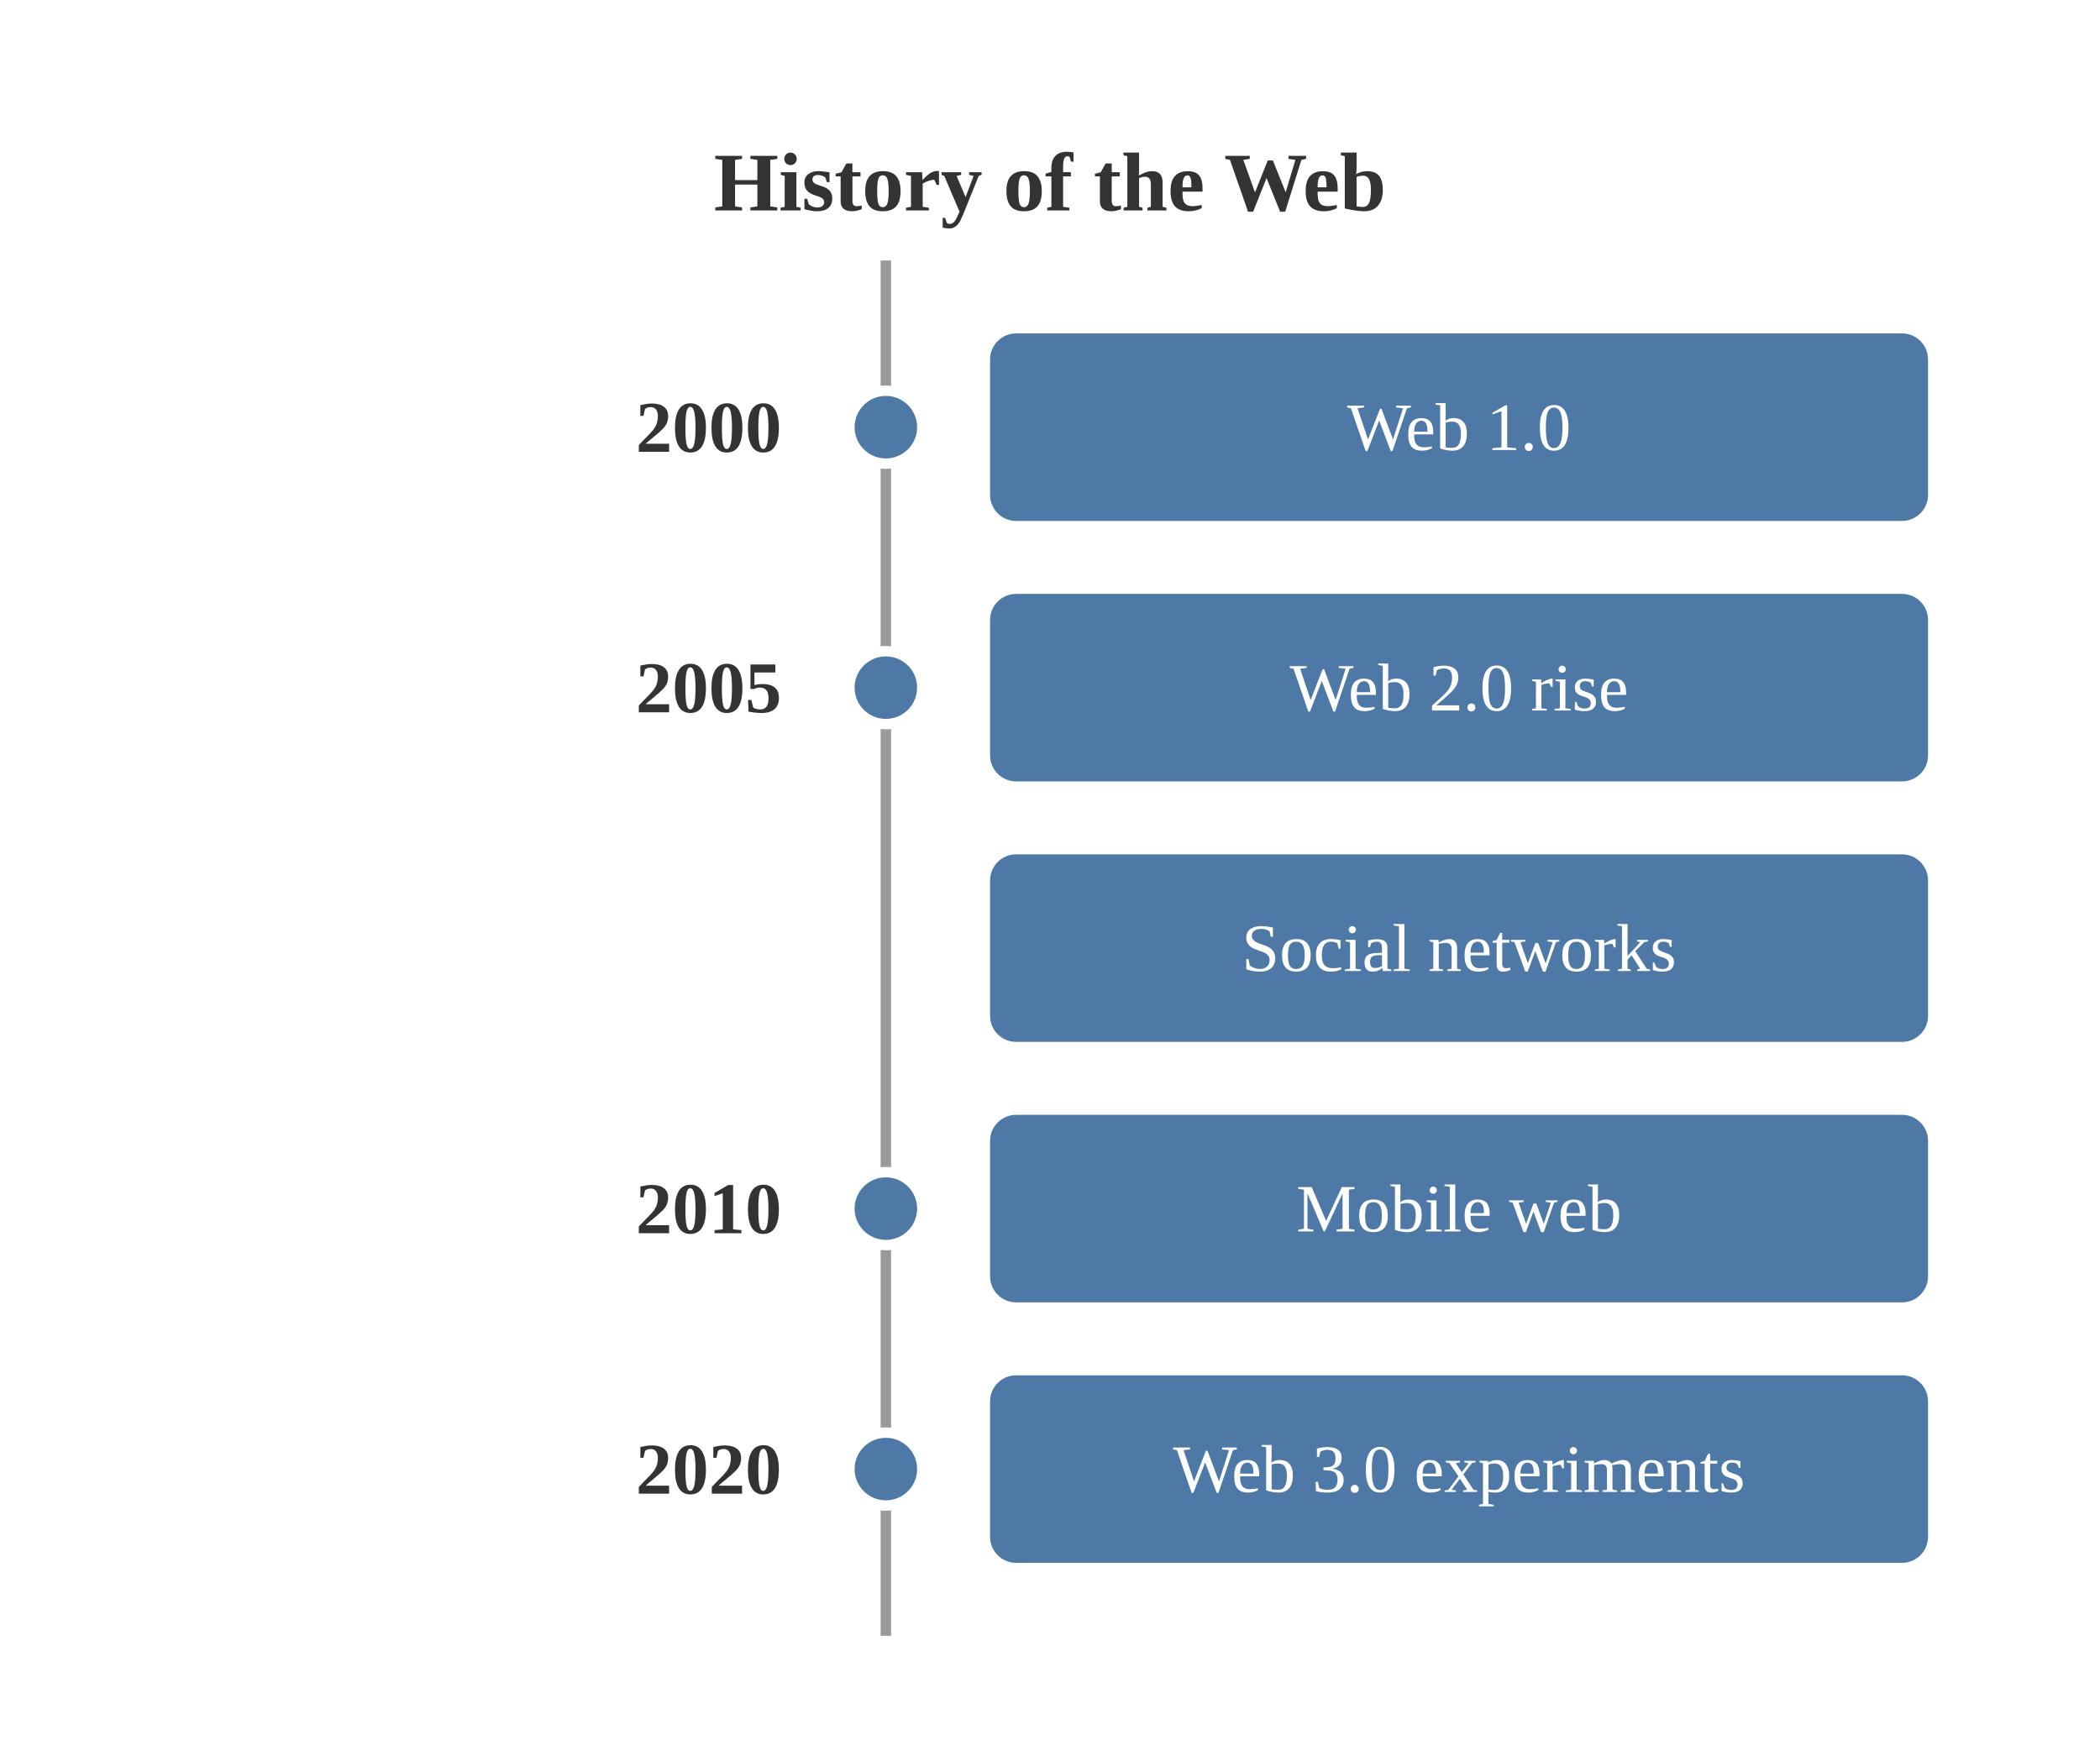
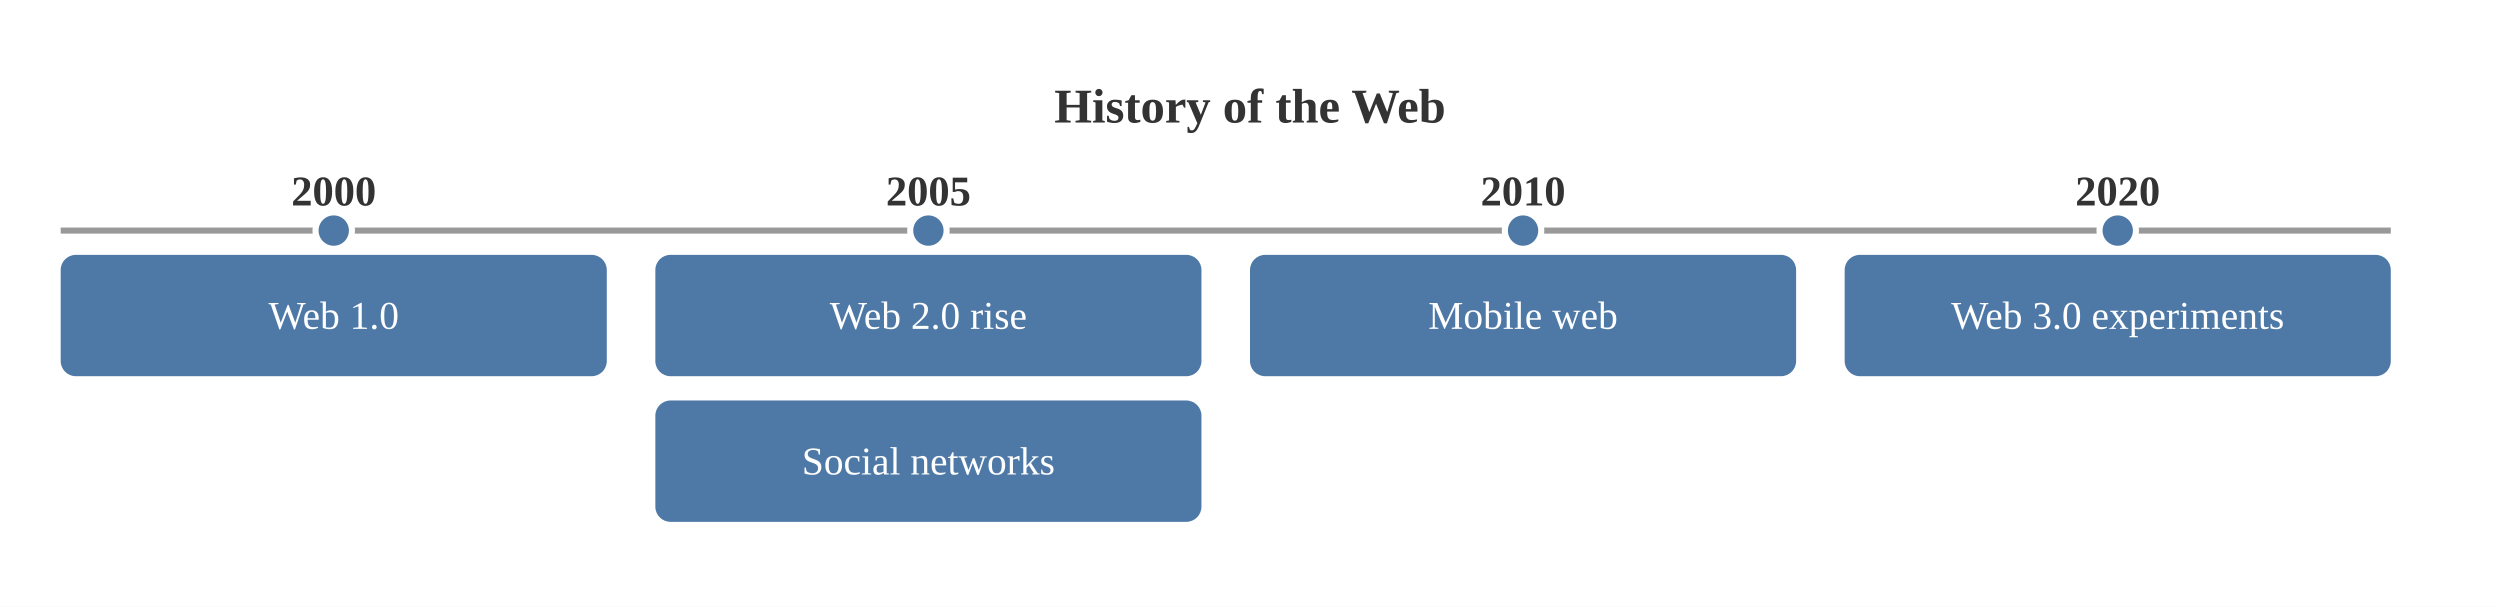
- <svg xmlns="http://www.w3.org/2000/svg" viewBox="0 0 403.00 334.00">
-   <rect x="0.00" y="0.00" width="403.00" height="334.00" style="fill:#fff;stroke:none" />
-   <text x="201.50" y="35.00" text-anchor="middle" dominant-baseline="central" style="fill:#333;font-size:16px;font-weight:bold">History of the Web</text>
-   <line x1="170.00" y1="50.00" x2="170.00" y2="314.00" style="stroke:#999;stroke-width:2" />
-   <text x="150.00" y="82.00" text-anchor="end" dominant-baseline="central" style="fill:#333;font-size:14px;font-weight:bold">2000</text>
-   <circle cx="170.00" cy="82.00" r="7.00" style="fill:#4e79a7;stroke:#fff;stroke-width:2" />
-   <rect x="190.00" y="64.00" width="180.00" height="36.00" rx="5.00" ry="5.00" style="fill:#4e79a7;stroke:none" />
-   <text x="280.00" y="82.00" text-anchor="middle" dominant-baseline="central" style="fill:#fff;font-size:13px">Web 1.0</text>
-   <text x="150.00" y="132.00" text-anchor="end" dominant-baseline="central" style="fill:#333;font-size:14px;font-weight:bold">2005</text>
-   <circle cx="170.00" cy="132.00" r="7.00" style="fill:#4e79a7;stroke:#fff;stroke-width:2" />
-   <rect x="190.00" y="114.00" width="180.00" height="36.00" rx="5.00" ry="5.00" style="fill:#4e79a7;stroke:none" />
-   <text x="280.00" y="132.00" text-anchor="middle" dominant-baseline="central" style="fill:#fff;font-size:13px">Web 2.0 rise</text>
-   <rect x="190.00" y="164.00" width="180.00" height="36.00" rx="5.00" ry="5.00" style="fill:#4e79a7;stroke:none" />
-   <text x="280.00" y="182.00" text-anchor="middle" dominant-baseline="central" style="fill:#fff;font-size:13px">Social networks</text>
-   <text x="150.00" y="232.00" text-anchor="end" dominant-baseline="central" style="fill:#333;font-size:14px;font-weight:bold">2010</text>
-   <circle cx="170.00" cy="232.00" r="7.00" style="fill:#4e79a7;stroke:#fff;stroke-width:2" />
-   <rect x="190.00" y="214.00" width="180.00" height="36.00" rx="5.00" ry="5.00" style="fill:#4e79a7;stroke:none" />
-   <text x="280.00" y="232.00" text-anchor="middle" dominant-baseline="central" style="fill:#fff;font-size:13px">Mobile web</text>
-   <text x="150.00" y="282.00" text-anchor="end" dominant-baseline="central" style="fill:#333;font-size:14px;font-weight:bold">2020</text>
-   <circle cx="170.00" cy="282.00" r="7.00" style="fill:#4e79a7;stroke:#fff;stroke-width:2" />
-   <rect x="190.00" y="264.00" width="180.00" height="36.00" rx="5.00" ry="5.00" style="fill:#4e79a7;stroke:none" />
-   <text x="280.00" y="282.00" text-anchor="middle" dominant-baseline="central" style="fill:#fff;font-size:13px">Web 3.0 experiments</text>
+ <svg xmlns="http://www.w3.org/2000/svg" viewBox="0 0 824.00 200.00">
+   <rect x="0.00" y="0.00" width="824.00" height="200.00" style="fill:#fff;stroke:none" />
+   <text x="412.00" y="35.00" text-anchor="middle" dominant-baseline="central" style="fill:#333;font-size:16px;font-weight:bold">History of the Web</text>
+   <line x1="20.00" y1="76.00" x2="788.00" y2="76.00" style="stroke:#999;stroke-width:2" />
+   <text x="110.00" y="63.00" text-anchor="middle" dominant-baseline="central" style="fill:#333;font-size:14px;font-weight:bold">2000</text>
+   <circle cx="110.00" cy="76.00" r="6.00" style="fill:#4e79a7;stroke:#fff;stroke-width:2" />
+   <rect x="20.00" y="84.00" width="180.00" height="40.00" rx="5.00" ry="5.00" style="fill:#4e79a7;stroke:none" />
+   <text x="110.00" y="104.00" text-anchor="middle" dominant-baseline="central" style="fill:#fff;font-size:13px">Web 1.0</text>
+   <text x="306.00" y="63.00" text-anchor="middle" dominant-baseline="central" style="fill:#333;font-size:14px;font-weight:bold">2005</text>
+   <circle cx="306.00" cy="76.00" r="6.00" style="fill:#4e79a7;stroke:#fff;stroke-width:2" />
+   <rect x="216.00" y="84.00" width="180.00" height="40.00" rx="5.00" ry="5.00" style="fill:#4e79a7;stroke:none" />
+   <text x="306.00" y="104.00" text-anchor="middle" dominant-baseline="central" style="fill:#fff;font-size:13px">Web 2.0 rise</text>
+   <rect x="216.00" y="132.00" width="180.00" height="40.00" rx="5.00" ry="5.00" style="fill:#4e79a7;stroke:none" />
+   <text x="306.00" y="152.00" text-anchor="middle" dominant-baseline="central" style="fill:#fff;font-size:13px">Social networks</text>
+   <text x="502.00" y="63.00" text-anchor="middle" dominant-baseline="central" style="fill:#333;font-size:14px;font-weight:bold">2010</text>
+   <circle cx="502.00" cy="76.00" r="6.00" style="fill:#4e79a7;stroke:#fff;stroke-width:2" />
+   <rect x="412.00" y="84.00" width="180.00" height="40.00" rx="5.00" ry="5.00" style="fill:#4e79a7;stroke:none" />
+   <text x="502.00" y="104.00" text-anchor="middle" dominant-baseline="central" style="fill:#fff;font-size:13px">Mobile web</text>
+   <text x="698.00" y="63.00" text-anchor="middle" dominant-baseline="central" style="fill:#333;font-size:14px;font-weight:bold">2020</text>
+   <circle cx="698.00" cy="76.00" r="6.00" style="fill:#4e79a7;stroke:#fff;stroke-width:2" />
+   <rect x="608.00" y="84.00" width="180.00" height="40.00" rx="5.00" ry="5.00" style="fill:#4e79a7;stroke:none" />
+   <text x="698.00" y="104.00" text-anchor="middle" dominant-baseline="central" style="fill:#fff;font-size:13px">Web 3.0 experiments</text>
</svg>
